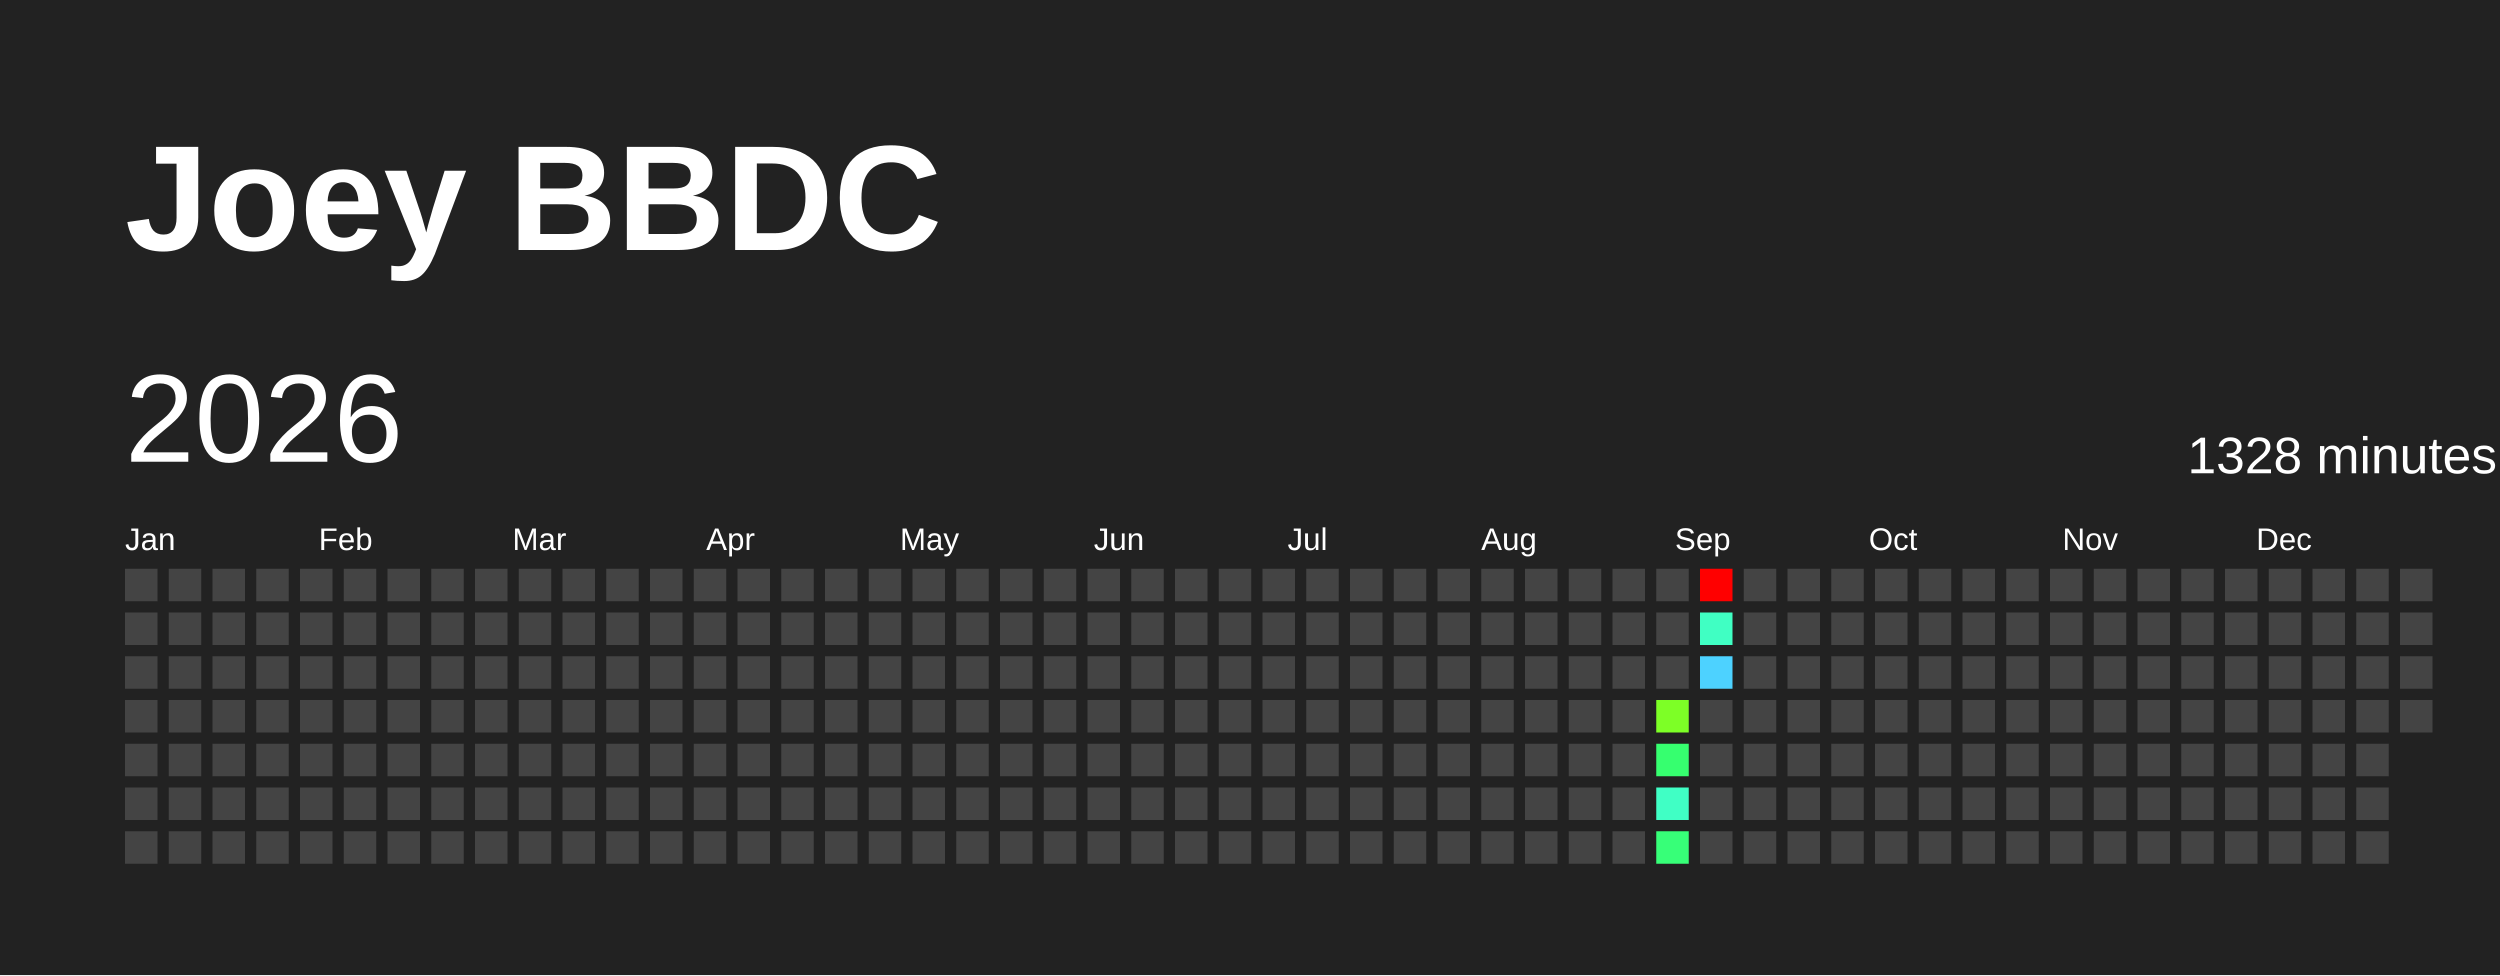
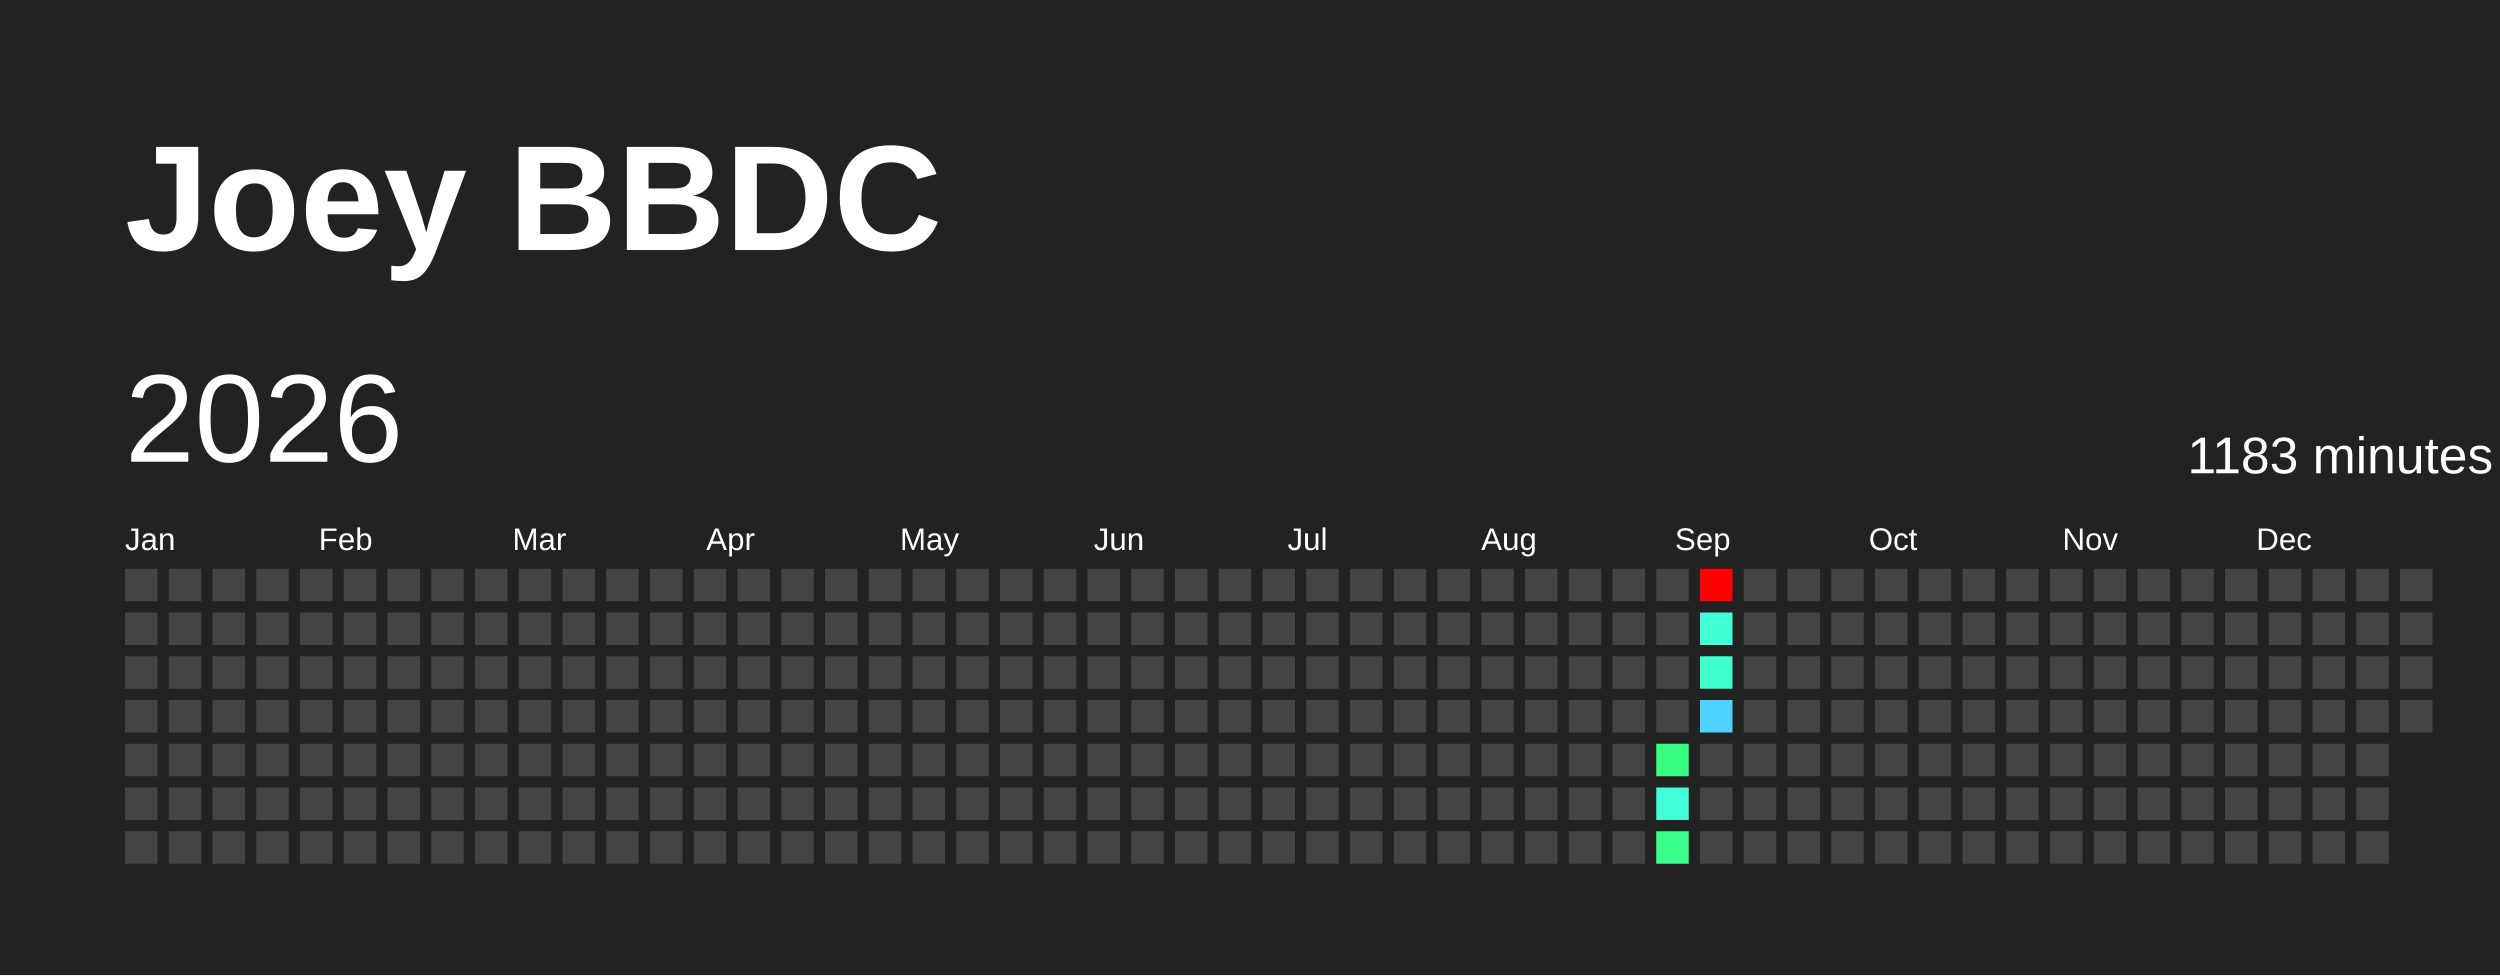
<svg xmlns="http://www.w3.org/2000/svg" baseProfile="full" height="78mm" version="1.1" viewBox="0,0,200,78" width="200mm">
  <defs />
  <rect fill="#222222" height="78" width="200" x="0" y="0" />
  <text fill="#FFFFFF" style="font-size:12px; font-family:Arial; font-weight:bold;" x="10" y="20">Joey BBDC</text>
  <text dominant-baseline="hanging" fill="#FFFFFF" style="font-size:10.0px; font-family:Arial;" x="10" y="30">2026</text>
-   <text dominant-baseline="hanging" fill="#FFFFFF" style="font-size:4.125px; font-family:Arial;" x="175" y="35">1328 minutes</text>
+   <text dominant-baseline="hanging" fill="#FFFFFF" style="font-size:4.125px; font-family:Arial;" x="175" y="35">1183 minutes</text>
  <text fill="#FFFFFF" style="font-size:2.5px; font-family:Arial" x="10.0" y="44">Jan</text>
  <text fill="#FFFFFF" style="font-size:2.5px; font-family:Arial" x="25.5" y="44">Feb</text>
  <text fill="#FFFFFF" style="font-size:2.5px; font-family:Arial" x="41.0" y="44">Mar</text>
  <text fill="#FFFFFF" style="font-size:2.5px; font-family:Arial" x="56.5" y="44">Apr</text>
  <text fill="#FFFFFF" style="font-size:2.5px; font-family:Arial" x="72.0" y="44">May</text>
  <text fill="#FFFFFF" style="font-size:2.5px; font-family:Arial" x="87.5" y="44">Jun</text>
  <text fill="#FFFFFF" style="font-size:2.5px; font-family:Arial" x="103.0" y="44">Jul</text>
  <text fill="#FFFFFF" style="font-size:2.5px; font-family:Arial" x="118.5" y="44">Aug</text>
  <text fill="#FFFFFF" style="font-size:2.5px; font-family:Arial" x="134.0" y="44">Sep</text>
  <text fill="#FFFFFF" style="font-size:2.5px; font-family:Arial" x="149.5" y="44">Oct</text>
  <text fill="#FFFFFF" style="font-size:2.5px; font-family:Arial" x="165.0" y="44">Nov</text>
  <text fill="#FFFFFF" style="font-size:2.5px; font-family:Arial" x="180.5" y="44">Dec</text>
  <rect fill="#444444" height="2.6" width="2.6" x="10.0" y="45.5" />
  <rect fill="#444444" height="2.6" width="2.6" x="10.0" y="49.0" />
  <rect fill="#444444" height="2.6" width="2.6" x="10.0" y="52.5" />
  <rect fill="#444444" height="2.6" width="2.6" x="10.0" y="56.0" />
  <rect fill="#444444" height="2.6" width="2.6" x="10.0" y="59.5" />
  <rect fill="#444444" height="2.6" width="2.6" x="10.0" y="63.0" />
  <rect fill="#444444" height="2.6" width="2.6" x="10.0" y="66.5" />
  <rect fill="#444444" height="2.6" width="2.6" x="13.5" y="45.5" />
  <rect fill="#444444" height="2.6" width="2.6" x="13.5" y="49.0" />
  <rect fill="#444444" height="2.6" width="2.6" x="13.5" y="52.5" />
  <rect fill="#444444" height="2.6" width="2.6" x="13.5" y="56.0" />
  <rect fill="#444444" height="2.6" width="2.6" x="13.5" y="59.5" />
  <rect fill="#444444" height="2.6" width="2.6" x="13.5" y="63.0" />
  <rect fill="#444444" height="2.6" width="2.6" x="13.5" y="66.5" />
  <rect fill="#444444" height="2.6" width="2.6" x="17.0" y="45.5" />
  <rect fill="#444444" height="2.6" width="2.6" x="17.0" y="49.0" />
  <rect fill="#444444" height="2.6" width="2.6" x="17.0" y="52.5" />
  <rect fill="#444444" height="2.6" width="2.6" x="17.0" y="56.0" />
  <rect fill="#444444" height="2.6" width="2.6" x="17.0" y="59.5" />
  <rect fill="#444444" height="2.6" width="2.6" x="17.0" y="63.0" />
  <rect fill="#444444" height="2.6" width="2.6" x="17.0" y="66.5" />
  <rect fill="#444444" height="2.6" width="2.6" x="20.5" y="45.5" />
  <rect fill="#444444" height="2.6" width="2.6" x="20.5" y="49.0" />
  <rect fill="#444444" height="2.6" width="2.6" x="20.5" y="52.5" />
  <rect fill="#444444" height="2.6" width="2.6" x="20.5" y="56.0" />
  <rect fill="#444444" height="2.6" width="2.6" x="20.5" y="59.5" />
  <rect fill="#444444" height="2.6" width="2.6" x="20.5" y="63.0" />
  <rect fill="#444444" height="2.6" width="2.6" x="20.5" y="66.5" />
  <rect fill="#444444" height="2.6" width="2.6" x="24.0" y="45.5" />
  <rect fill="#444444" height="2.6" width="2.6" x="24.0" y="49.0" />
  <rect fill="#444444" height="2.6" width="2.6" x="24.0" y="52.5" />
  <rect fill="#444444" height="2.6" width="2.6" x="24.0" y="56.0" />
  <rect fill="#444444" height="2.6" width="2.6" x="24.0" y="59.5" />
  <rect fill="#444444" height="2.6" width="2.6" x="24.0" y="63.0" />
  <rect fill="#444444" height="2.6" width="2.6" x="24.0" y="66.5" />
  <rect fill="#444444" height="2.6" width="2.6" x="27.5" y="45.5" />
  <rect fill="#444444" height="2.6" width="2.6" x="27.5" y="49.0" />
  <rect fill="#444444" height="2.6" width="2.6" x="27.5" y="52.5" />
  <rect fill="#444444" height="2.6" width="2.6" x="27.5" y="56.0" />
  <rect fill="#444444" height="2.6" width="2.6" x="27.5" y="59.5" />
  <rect fill="#444444" height="2.6" width="2.6" x="27.5" y="63.0" />
  <rect fill="#444444" height="2.6" width="2.6" x="27.5" y="66.5" />
  <rect fill="#444444" height="2.6" width="2.6" x="31.0" y="45.5" />
  <rect fill="#444444" height="2.6" width="2.6" x="31.0" y="49.0" />
  <rect fill="#444444" height="2.6" width="2.6" x="31.0" y="52.5" />
  <rect fill="#444444" height="2.6" width="2.6" x="31.0" y="56.0" />
  <rect fill="#444444" height="2.6" width="2.6" x="31.0" y="59.5" />
  <rect fill="#444444" height="2.6" width="2.6" x="31.0" y="63.0" />
  <rect fill="#444444" height="2.6" width="2.6" x="31.0" y="66.5" />
  <rect fill="#444444" height="2.6" width="2.6" x="34.5" y="45.5" />
  <rect fill="#444444" height="2.6" width="2.6" x="34.5" y="49.0" />
  <rect fill="#444444" height="2.6" width="2.6" x="34.5" y="52.5" />
  <rect fill="#444444" height="2.6" width="2.6" x="34.5" y="56.0" />
  <rect fill="#444444" height="2.6" width="2.6" x="34.5" y="59.5" />
  <rect fill="#444444" height="2.6" width="2.6" x="34.5" y="63.0" />
  <rect fill="#444444" height="2.6" width="2.6" x="34.5" y="66.5" />
  <rect fill="#444444" height="2.6" width="2.6" x="38.0" y="45.5" />
  <rect fill="#444444" height="2.6" width="2.6" x="38.0" y="49.0" />
  <rect fill="#444444" height="2.6" width="2.6" x="38.0" y="52.5" />
  <rect fill="#444444" height="2.6" width="2.6" x="38.0" y="56.0" />
  <rect fill="#444444" height="2.6" width="2.6" x="38.0" y="59.5" />
  <rect fill="#444444" height="2.6" width="2.6" x="38.0" y="63.0" />
  <rect fill="#444444" height="2.6" width="2.6" x="38.0" y="66.5" />
  <rect fill="#444444" height="2.6" width="2.6" x="41.5" y="45.5" />
  <rect fill="#444444" height="2.6" width="2.6" x="41.5" y="49.0" />
  <rect fill="#444444" height="2.6" width="2.6" x="41.5" y="52.5" />
  <rect fill="#444444" height="2.6" width="2.6" x="41.5" y="56.0" />
  <rect fill="#444444" height="2.6" width="2.6" x="41.5" y="59.5" />
  <rect fill="#444444" height="2.6" width="2.6" x="41.5" y="63.0" />
  <rect fill="#444444" height="2.6" width="2.6" x="41.5" y="66.5" />
  <rect fill="#444444" height="2.6" width="2.6" x="45.0" y="45.5" />
  <rect fill="#444444" height="2.6" width="2.6" x="45.0" y="49.0" />
  <rect fill="#444444" height="2.6" width="2.6" x="45.0" y="52.5" />
  <rect fill="#444444" height="2.6" width="2.6" x="45.0" y="56.0" />
  <rect fill="#444444" height="2.6" width="2.6" x="45.0" y="59.5" />
  <rect fill="#444444" height="2.6" width="2.6" x="45.0" y="63.0" />
  <rect fill="#444444" height="2.6" width="2.6" x="45.0" y="66.5" />
  <rect fill="#444444" height="2.6" width="2.6" x="48.5" y="45.5" />
  <rect fill="#444444" height="2.6" width="2.6" x="48.5" y="49.0" />
  <rect fill="#444444" height="2.6" width="2.6" x="48.5" y="52.5" />
  <rect fill="#444444" height="2.6" width="2.6" x="48.5" y="56.0" />
  <rect fill="#444444" height="2.6" width="2.6" x="48.5" y="59.5" />
  <rect fill="#444444" height="2.6" width="2.6" x="48.5" y="63.0" />
  <rect fill="#444444" height="2.6" width="2.6" x="48.5" y="66.5" />
  <rect fill="#444444" height="2.6" width="2.6" x="52.0" y="45.5" />
  <rect fill="#444444" height="2.6" width="2.6" x="52.0" y="49.0" />
  <rect fill="#444444" height="2.6" width="2.6" x="52.0" y="52.5" />
  <rect fill="#444444" height="2.6" width="2.6" x="52.0" y="56.0" />
  <rect fill="#444444" height="2.6" width="2.6" x="52.0" y="59.5" />
  <rect fill="#444444" height="2.6" width="2.6" x="52.0" y="63.0" />
  <rect fill="#444444" height="2.6" width="2.6" x="52.0" y="66.5" />
  <rect fill="#444444" height="2.6" width="2.6" x="55.5" y="45.5" />
  <rect fill="#444444" height="2.6" width="2.6" x="55.5" y="49.0" />
  <rect fill="#444444" height="2.6" width="2.6" x="55.5" y="52.5" />
  <rect fill="#444444" height="2.6" width="2.6" x="55.5" y="56.0" />
  <rect fill="#444444" height="2.6" width="2.6" x="55.5" y="59.5" />
  <rect fill="#444444" height="2.6" width="2.6" x="55.5" y="63.0" />
  <rect fill="#444444" height="2.6" width="2.6" x="55.5" y="66.5" />
  <rect fill="#444444" height="2.6" width="2.6" x="59.0" y="45.5" />
  <rect fill="#444444" height="2.6" width="2.6" x="59.0" y="49.0" />
  <rect fill="#444444" height="2.6" width="2.6" x="59.0" y="52.5" />
  <rect fill="#444444" height="2.6" width="2.6" x="59.0" y="56.0" />
  <rect fill="#444444" height="2.6" width="2.6" x="59.0" y="59.5" />
  <rect fill="#444444" height="2.6" width="2.6" x="59.0" y="63.0" />
  <rect fill="#444444" height="2.6" width="2.6" x="59.0" y="66.5" />
  <rect fill="#444444" height="2.6" width="2.6" x="62.5" y="45.5" />
  <rect fill="#444444" height="2.6" width="2.6" x="62.5" y="49.0" />
  <rect fill="#444444" height="2.6" width="2.6" x="62.5" y="52.5" />
  <rect fill="#444444" height="2.6" width="2.6" x="62.5" y="56.0" />
  <rect fill="#444444" height="2.6" width="2.6" x="62.5" y="59.5" />
  <rect fill="#444444" height="2.6" width="2.6" x="62.5" y="63.0" />
  <rect fill="#444444" height="2.6" width="2.6" x="62.5" y="66.5" />
  <rect fill="#444444" height="2.6" width="2.6" x="66.0" y="45.5" />
  <rect fill="#444444" height="2.6" width="2.6" x="66.0" y="49.0" />
  <rect fill="#444444" height="2.6" width="2.6" x="66.0" y="52.5" />
  <rect fill="#444444" height="2.6" width="2.6" x="66.0" y="56.0" />
  <rect fill="#444444" height="2.6" width="2.6" x="66.0" y="59.5" />
  <rect fill="#444444" height="2.6" width="2.6" x="66.0" y="63.0" />
  <rect fill="#444444" height="2.6" width="2.6" x="66.0" y="66.5" />
  <rect fill="#444444" height="2.6" width="2.6" x="69.5" y="45.5" />
  <rect fill="#444444" height="2.6" width="2.6" x="69.5" y="49.0" />
  <rect fill="#444444" height="2.6" width="2.6" x="69.5" y="52.5" />
  <rect fill="#444444" height="2.6" width="2.6" x="69.5" y="56.0" />
  <rect fill="#444444" height="2.6" width="2.6" x="69.5" y="59.5" />
  <rect fill="#444444" height="2.6" width="2.6" x="69.5" y="63.0" />
  <rect fill="#444444" height="2.6" width="2.6" x="69.5" y="66.5" />
  <rect fill="#444444" height="2.6" width="2.6" x="73.0" y="45.5" />
  <rect fill="#444444" height="2.6" width="2.6" x="73.0" y="49.0" />
  <rect fill="#444444" height="2.6" width="2.6" x="73.0" y="52.5" />
  <rect fill="#444444" height="2.6" width="2.6" x="73.0" y="56.0" />
  <rect fill="#444444" height="2.6" width="2.6" x="73.0" y="59.5" />
  <rect fill="#444444" height="2.6" width="2.6" x="73.0" y="63.0" />
  <rect fill="#444444" height="2.6" width="2.6" x="73.0" y="66.5" />
  <rect fill="#444444" height="2.6" width="2.6" x="76.5" y="45.5" />
  <rect fill="#444444" height="2.6" width="2.6" x="76.5" y="49.0" />
  <rect fill="#444444" height="2.6" width="2.6" x="76.5" y="52.5" />
  <rect fill="#444444" height="2.6" width="2.6" x="76.5" y="56.0" />
  <rect fill="#444444" height="2.6" width="2.6" x="76.5" y="59.5" />
  <rect fill="#444444" height="2.6" width="2.6" x="76.5" y="63.0" />
  <rect fill="#444444" height="2.6" width="2.6" x="76.5" y="66.5" />
  <rect fill="#444444" height="2.6" width="2.6" x="80.0" y="45.5" />
  <rect fill="#444444" height="2.6" width="2.6" x="80.0" y="49.0" />
  <rect fill="#444444" height="2.6" width="2.6" x="80.0" y="52.5" />
  <rect fill="#444444" height="2.6" width="2.6" x="80.0" y="56.0" />
  <rect fill="#444444" height="2.6" width="2.6" x="80.0" y="59.5" />
  <rect fill="#444444" height="2.6" width="2.6" x="80.0" y="63.0" />
  <rect fill="#444444" height="2.6" width="2.6" x="80.0" y="66.5" />
  <rect fill="#444444" height="2.6" width="2.6" x="83.5" y="45.5" />
  <rect fill="#444444" height="2.6" width="2.6" x="83.5" y="49.0" />
  <rect fill="#444444" height="2.6" width="2.6" x="83.5" y="52.5" />
  <rect fill="#444444" height="2.6" width="2.6" x="83.5" y="56.0" />
  <rect fill="#444444" height="2.6" width="2.6" x="83.5" y="59.5" />
  <rect fill="#444444" height="2.6" width="2.6" x="83.5" y="63.0" />
  <rect fill="#444444" height="2.6" width="2.6" x="83.5" y="66.5" />
  <rect fill="#444444" height="2.6" width="2.6" x="87.0" y="45.5" />
  <rect fill="#444444" height="2.6" width="2.6" x="87.0" y="49.0" />
  <rect fill="#444444" height="2.6" width="2.6" x="87.0" y="52.5" />
  <rect fill="#444444" height="2.6" width="2.6" x="87.0" y="56.0" />
  <rect fill="#444444" height="2.6" width="2.6" x="87.0" y="59.5" />
  <rect fill="#444444" height="2.6" width="2.6" x="87.0" y="63.0" />
  <rect fill="#444444" height="2.6" width="2.6" x="87.0" y="66.5" />
  <rect fill="#444444" height="2.6" width="2.6" x="90.5" y="45.5" />
  <rect fill="#444444" height="2.6" width="2.6" x="90.5" y="49.0" />
  <rect fill="#444444" height="2.6" width="2.6" x="90.5" y="52.5" />
  <rect fill="#444444" height="2.6" width="2.6" x="90.5" y="56.0" />
  <rect fill="#444444" height="2.6" width="2.6" x="90.5" y="59.5" />
  <rect fill="#444444" height="2.6" width="2.6" x="90.5" y="63.0" />
  <rect fill="#444444" height="2.6" width="2.6" x="90.5" y="66.5" />
  <rect fill="#444444" height="2.6" width="2.6" x="94.0" y="45.5" />
  <rect fill="#444444" height="2.6" width="2.6" x="94.0" y="49.0" />
  <rect fill="#444444" height="2.6" width="2.6" x="94.0" y="52.5" />
  <rect fill="#444444" height="2.6" width="2.6" x="94.0" y="56.0" />
  <rect fill="#444444" height="2.6" width="2.6" x="94.0" y="59.5" />
  <rect fill="#444444" height="2.6" width="2.6" x="94.0" y="63.0" />
  <rect fill="#444444" height="2.6" width="2.6" x="94.0" y="66.5" />
  <rect fill="#444444" height="2.6" width="2.6" x="97.5" y="45.5" />
  <rect fill="#444444" height="2.6" width="2.6" x="97.5" y="49.0" />
  <rect fill="#444444" height="2.6" width="2.6" x="97.5" y="52.5" />
  <rect fill="#444444" height="2.6" width="2.6" x="97.5" y="56.0" />
  <rect fill="#444444" height="2.6" width="2.6" x="97.5" y="59.5" />
  <rect fill="#444444" height="2.6" width="2.6" x="97.5" y="63.0" />
  <rect fill="#444444" height="2.6" width="2.6" x="97.5" y="66.5" />
  <rect fill="#444444" height="2.6" width="2.6" x="101.0" y="45.5" />
  <rect fill="#444444" height="2.6" width="2.6" x="101.0" y="49.0" />
  <rect fill="#444444" height="2.6" width="2.6" x="101.0" y="52.5" />
  <rect fill="#444444" height="2.6" width="2.6" x="101.0" y="56.0" />
  <rect fill="#444444" height="2.6" width="2.6" x="101.0" y="59.5" />
  <rect fill="#444444" height="2.6" width="2.6" x="101.0" y="63.0" />
  <rect fill="#444444" height="2.6" width="2.6" x="101.0" y="66.5" />
  <rect fill="#444444" height="2.6" width="2.6" x="104.5" y="45.5" />
  <rect fill="#444444" height="2.6" width="2.6" x="104.5" y="49.0" />
  <rect fill="#444444" height="2.6" width="2.6" x="104.5" y="52.5" />
  <rect fill="#444444" height="2.6" width="2.6" x="104.5" y="56.0" />
  <rect fill="#444444" height="2.6" width="2.6" x="104.5" y="59.5" />
  <rect fill="#444444" height="2.6" width="2.6" x="104.5" y="63.0" />
  <rect fill="#444444" height="2.6" width="2.6" x="104.5" y="66.5" />
  <rect fill="#444444" height="2.6" width="2.6" x="108.0" y="45.5" />
  <rect fill="#444444" height="2.6" width="2.6" x="108.0" y="49.0" />
  <rect fill="#444444" height="2.6" width="2.6" x="108.0" y="52.5" />
  <rect fill="#444444" height="2.6" width="2.6" x="108.0" y="56.0" />
  <rect fill="#444444" height="2.6" width="2.6" x="108.0" y="59.5" />
  <rect fill="#444444" height="2.6" width="2.6" x="108.0" y="63.0" />
  <rect fill="#444444" height="2.6" width="2.6" x="108.0" y="66.5" />
  <rect fill="#444444" height="2.6" width="2.6" x="111.5" y="45.5" />
  <rect fill="#444444" height="2.6" width="2.6" x="111.5" y="49.0" />
  <rect fill="#444444" height="2.6" width="2.6" x="111.5" y="52.5" />
  <rect fill="#444444" height="2.6" width="2.6" x="111.5" y="56.0" />
  <rect fill="#444444" height="2.6" width="2.6" x="111.5" y="59.5" />
  <rect fill="#444444" height="2.6" width="2.6" x="111.5" y="63.0" />
  <rect fill="#444444" height="2.6" width="2.6" x="111.5" y="66.5" />
  <rect fill="#444444" height="2.6" width="2.6" x="115.0" y="45.5" />
  <rect fill="#444444" height="2.6" width="2.6" x="115.0" y="49.0" />
  <rect fill="#444444" height="2.6" width="2.6" x="115.0" y="52.5" />
  <rect fill="#444444" height="2.6" width="2.6" x="115.0" y="56.0" />
  <rect fill="#444444" height="2.6" width="2.6" x="115.0" y="59.5" />
  <rect fill="#444444" height="2.6" width="2.6" x="115.0" y="63.0" />
  <rect fill="#444444" height="2.6" width="2.6" x="115.0" y="66.5" />
  <rect fill="#444444" height="2.6" width="2.6" x="118.5" y="45.5" />
  <rect fill="#444444" height="2.6" width="2.6" x="118.5" y="49.0" />
  <rect fill="#444444" height="2.6" width="2.6" x="118.5" y="52.5" />
  <rect fill="#444444" height="2.6" width="2.6" x="118.5" y="56.0" />
  <rect fill="#444444" height="2.6" width="2.6" x="118.5" y="59.5" />
  <rect fill="#444444" height="2.6" width="2.6" x="118.5" y="63.0" />
  <rect fill="#444444" height="2.6" width="2.6" x="118.5" y="66.5" />
  <rect fill="#444444" height="2.6" width="2.6" x="122.0" y="45.5" />
  <rect fill="#444444" height="2.6" width="2.6" x="122.0" y="49.0" />
  <rect fill="#444444" height="2.6" width="2.6" x="122.0" y="52.5" />
  <rect fill="#444444" height="2.6" width="2.6" x="122.0" y="56.0" />
  <rect fill="#444444" height="2.6" width="2.6" x="122.0" y="59.5" />
  <rect fill="#444444" height="2.6" width="2.6" x="122.0" y="63.0" />
  <rect fill="#444444" height="2.6" width="2.6" x="122.0" y="66.5" />
  <rect fill="#444444" height="2.6" width="2.6" x="125.5" y="45.5" />
  <rect fill="#444444" height="2.6" width="2.6" x="125.5" y="49.0" />
  <rect fill="#444444" height="2.6" width="2.6" x="125.5" y="52.5" />
  <rect fill="#444444" height="2.6" width="2.6" x="125.5" y="56.0" />
  <rect fill="#444444" height="2.6" width="2.6" x="125.5" y="59.5" />
  <rect fill="#444444" height="2.6" width="2.6" x="125.5" y="63.0" />
  <rect fill="#444444" height="2.6" width="2.6" x="125.5" y="66.5" />
  <rect fill="#444444" height="2.6" width="2.6" x="129.0" y="45.5" />
  <rect fill="#444444" height="2.6" width="2.6" x="129.0" y="49.0" />
  <rect fill="#444444" height="2.6" width="2.6" x="129.0" y="52.5" />
  <rect fill="#444444" height="2.6" width="2.6" x="129.0" y="56.0" />
  <rect fill="#444444" height="2.6" width="2.6" x="129.0" y="59.5" />
  <rect fill="#444444" height="2.6" width="2.6" x="129.0" y="63.0" />
  <rect fill="#444444" height="2.6" width="2.6" x="129.0" y="66.5" />
  <rect fill="#444444" height="2.6" width="2.6" x="132.5" y="45.5" />
  <rect fill="#444444" height="2.6" width="2.6" x="132.5" y="49.0" />
  <rect fill="#444444" height="2.6" width="2.6" x="132.5" y="52.5" />
-   <rect fill="#7dff26" height="2.6" width="2.6" x="132.5" y="56.0" />
-   <rect fill="#36ff6f" height="2.6" width="2.6" x="132.5" y="59.5" />
-   <rect fill="#40ffc5" height="2.6" width="2.6" x="132.5" y="63.0" />
-   <rect fill="#37ff78" height="2.6" width="2.6" x="132.5" y="66.5" />
+   <rect fill="#444444" height="2.6" width="2.6" x="132.5" y="56.0" />
+   <rect fill="#38ff82" height="2.6" width="2.6" x="132.5" y="59.5" />
+   <rect fill="#42ffd9" height="2.6" width="2.6" x="132.5" y="63.0" />
+   <rect fill="#39ff8c" height="2.6" width="2.6" x="132.5" y="66.5" />
  <rect fill="red" height="2.6" width="2.6" x="136.0" y="45.5" />
-   <rect fill="#40ffc3" height="2.6" width="2.6" x="136.0" y="49.0" />
-   <rect fill="#4dd2ff" height="2.6" width="2.6" x="136.0" y="52.5" />
-   <rect fill="#444444" height="2.6" width="2.6" x="136.0" y="56.0" />
+   <rect fill="#42ffd7" height="2.6" width="2.6" x="136.0" y="49.0" />
+   <rect fill="#40ffca" height="2.6" width="2.6" x="136.0" y="52.5" />
+   <rect fill="#4dd2ff" height="2.6" width="2.6" x="136.0" y="56.0" />
  <rect fill="#444444" height="2.6" width="2.6" x="136.0" y="59.5" />
  <rect fill="#444444" height="2.6" width="2.6" x="136.0" y="63.0" />
  <rect fill="#444444" height="2.6" width="2.6" x="136.0" y="66.5" />
  <rect fill="#444444" height="2.6" width="2.6" x="139.5" y="45.5" />
  <rect fill="#444444" height="2.6" width="2.6" x="139.5" y="49.0" />
  <rect fill="#444444" height="2.6" width="2.6" x="139.5" y="52.5" />
  <rect fill="#444444" height="2.6" width="2.6" x="139.5" y="56.0" />
  <rect fill="#444444" height="2.6" width="2.6" x="139.5" y="59.5" />
  <rect fill="#444444" height="2.6" width="2.6" x="139.5" y="63.0" />
  <rect fill="#444444" height="2.6" width="2.6" x="139.5" y="66.5" />
  <rect fill="#444444" height="2.6" width="2.6" x="143.0" y="45.5" />
  <rect fill="#444444" height="2.6" width="2.6" x="143.0" y="49.0" />
  <rect fill="#444444" height="2.6" width="2.6" x="143.0" y="52.5" />
  <rect fill="#444444" height="2.6" width="2.6" x="143.0" y="56.0" />
  <rect fill="#444444" height="2.6" width="2.6" x="143.0" y="59.5" />
  <rect fill="#444444" height="2.6" width="2.6" x="143.0" y="63.0" />
  <rect fill="#444444" height="2.6" width="2.6" x="143.0" y="66.5" />
  <rect fill="#444444" height="2.6" width="2.6" x="146.5" y="45.5" />
  <rect fill="#444444" height="2.6" width="2.6" x="146.5" y="49.0" />
  <rect fill="#444444" height="2.6" width="2.6" x="146.5" y="52.5" />
  <rect fill="#444444" height="2.6" width="2.6" x="146.5" y="56.0" />
  <rect fill="#444444" height="2.6" width="2.6" x="146.5" y="59.5" />
  <rect fill="#444444" height="2.6" width="2.6" x="146.5" y="63.0" />
  <rect fill="#444444" height="2.6" width="2.6" x="146.5" y="66.5" />
  <rect fill="#444444" height="2.6" width="2.6" x="150.0" y="45.5" />
  <rect fill="#444444" height="2.6" width="2.6" x="150.0" y="49.0" />
  <rect fill="#444444" height="2.6" width="2.6" x="150.0" y="52.5" />
  <rect fill="#444444" height="2.6" width="2.6" x="150.0" y="56.0" />
  <rect fill="#444444" height="2.6" width="2.6" x="150.0" y="59.5" />
  <rect fill="#444444" height="2.6" width="2.6" x="150.0" y="63.0" />
  <rect fill="#444444" height="2.6" width="2.6" x="150.0" y="66.5" />
  <rect fill="#444444" height="2.6" width="2.6" x="153.5" y="45.5" />
  <rect fill="#444444" height="2.6" width="2.6" x="153.5" y="49.0" />
  <rect fill="#444444" height="2.6" width="2.6" x="153.5" y="52.5" />
  <rect fill="#444444" height="2.6" width="2.6" x="153.5" y="56.0" />
  <rect fill="#444444" height="2.6" width="2.6" x="153.5" y="59.5" />
  <rect fill="#444444" height="2.6" width="2.6" x="153.5" y="63.0" />
  <rect fill="#444444" height="2.6" width="2.6" x="153.5" y="66.5" />
  <rect fill="#444444" height="2.6" width="2.6" x="157.0" y="45.5" />
  <rect fill="#444444" height="2.6" width="2.6" x="157.0" y="49.0" />
  <rect fill="#444444" height="2.6" width="2.6" x="157.0" y="52.5" />
  <rect fill="#444444" height="2.6" width="2.6" x="157.0" y="56.0" />
  <rect fill="#444444" height="2.6" width="2.6" x="157.0" y="59.5" />
  <rect fill="#444444" height="2.6" width="2.6" x="157.0" y="63.0" />
  <rect fill="#444444" height="2.6" width="2.6" x="157.0" y="66.5" />
  <rect fill="#444444" height="2.6" width="2.6" x="160.5" y="45.5" />
  <rect fill="#444444" height="2.6" width="2.6" x="160.5" y="49.0" />
  <rect fill="#444444" height="2.6" width="2.6" x="160.5" y="52.5" />
  <rect fill="#444444" height="2.6" width="2.6" x="160.5" y="56.0" />
  <rect fill="#444444" height="2.6" width="2.6" x="160.5" y="59.5" />
  <rect fill="#444444" height="2.6" width="2.6" x="160.5" y="63.0" />
  <rect fill="#444444" height="2.6" width="2.6" x="160.5" y="66.5" />
  <rect fill="#444444" height="2.6" width="2.6" x="164.0" y="45.5" />
  <rect fill="#444444" height="2.6" width="2.6" x="164.0" y="49.0" />
  <rect fill="#444444" height="2.6" width="2.6" x="164.0" y="52.5" />
  <rect fill="#444444" height="2.6" width="2.6" x="164.0" y="56.0" />
  <rect fill="#444444" height="2.6" width="2.6" x="164.0" y="59.5" />
  <rect fill="#444444" height="2.6" width="2.6" x="164.0" y="63.0" />
  <rect fill="#444444" height="2.6" width="2.6" x="164.0" y="66.5" />
  <rect fill="#444444" height="2.6" width="2.6" x="167.5" y="45.5" />
  <rect fill="#444444" height="2.6" width="2.6" x="167.5" y="49.0" />
  <rect fill="#444444" height="2.6" width="2.6" x="167.5" y="52.5" />
  <rect fill="#444444" height="2.6" width="2.6" x="167.5" y="56.0" />
  <rect fill="#444444" height="2.6" width="2.6" x="167.5" y="59.5" />
  <rect fill="#444444" height="2.6" width="2.6" x="167.5" y="63.0" />
  <rect fill="#444444" height="2.6" width="2.6" x="167.5" y="66.5" />
  <rect fill="#444444" height="2.6" width="2.6" x="171.0" y="45.5" />
  <rect fill="#444444" height="2.6" width="2.6" x="171.0" y="49.0" />
  <rect fill="#444444" height="2.6" width="2.6" x="171.0" y="52.5" />
  <rect fill="#444444" height="2.6" width="2.6" x="171.0" y="56.0" />
  <rect fill="#444444" height="2.6" width="2.6" x="171.0" y="59.5" />
  <rect fill="#444444" height="2.6" width="2.6" x="171.0" y="63.0" />
  <rect fill="#444444" height="2.6" width="2.6" x="171.0" y="66.5" />
  <rect fill="#444444" height="2.6" width="2.6" x="174.5" y="45.5" />
  <rect fill="#444444" height="2.6" width="2.6" x="174.5" y="49.0" />
  <rect fill="#444444" height="2.6" width="2.6" x="174.5" y="52.5" />
  <rect fill="#444444" height="2.6" width="2.6" x="174.5" y="56.0" />
  <rect fill="#444444" height="2.6" width="2.6" x="174.5" y="59.5" />
  <rect fill="#444444" height="2.6" width="2.6" x="174.5" y="63.0" />
  <rect fill="#444444" height="2.6" width="2.6" x="174.5" y="66.5" />
  <rect fill="#444444" height="2.6" width="2.6" x="178.0" y="45.5" />
  <rect fill="#444444" height="2.6" width="2.6" x="178.0" y="49.0" />
  <rect fill="#444444" height="2.6" width="2.6" x="178.0" y="52.5" />
  <rect fill="#444444" height="2.6" width="2.6" x="178.0" y="56.0" />
  <rect fill="#444444" height="2.6" width="2.6" x="178.0" y="59.5" />
  <rect fill="#444444" height="2.6" width="2.6" x="178.0" y="63.0" />
  <rect fill="#444444" height="2.6" width="2.6" x="178.0" y="66.5" />
  <rect fill="#444444" height="2.6" width="2.6" x="181.5" y="45.5" />
  <rect fill="#444444" height="2.6" width="2.6" x="181.5" y="49.0" />
  <rect fill="#444444" height="2.6" width="2.6" x="181.5" y="52.5" />
  <rect fill="#444444" height="2.6" width="2.6" x="181.5" y="56.0" />
  <rect fill="#444444" height="2.6" width="2.6" x="181.5" y="59.5" />
  <rect fill="#444444" height="2.6" width="2.6" x="181.5" y="63.0" />
  <rect fill="#444444" height="2.6" width="2.6" x="181.5" y="66.5" />
  <rect fill="#444444" height="2.6" width="2.6" x="185.0" y="45.5" />
  <rect fill="#444444" height="2.6" width="2.6" x="185.0" y="49.0" />
  <rect fill="#444444" height="2.6" width="2.6" x="185.0" y="52.5" />
  <rect fill="#444444" height="2.6" width="2.6" x="185.0" y="56.0" />
  <rect fill="#444444" height="2.6" width="2.6" x="185.0" y="59.5" />
  <rect fill="#444444" height="2.6" width="2.6" x="185.0" y="63.0" />
  <rect fill="#444444" height="2.6" width="2.6" x="185.0" y="66.5" />
  <rect fill="#444444" height="2.6" width="2.6" x="188.5" y="45.5" />
  <rect fill="#444444" height="2.6" width="2.6" x="188.5" y="49.0" />
  <rect fill="#444444" height="2.6" width="2.6" x="188.5" y="52.5" />
  <rect fill="#444444" height="2.6" width="2.6" x="188.5" y="56.0" />
  <rect fill="#444444" height="2.6" width="2.6" x="188.5" y="59.5" />
  <rect fill="#444444" height="2.6" width="2.6" x="188.5" y="63.0" />
  <rect fill="#444444" height="2.6" width="2.6" x="188.5" y="66.5" />
  <rect fill="#444444" height="2.6" width="2.6" x="192.0" y="45.5" />
  <rect fill="#444444" height="2.6" width="2.6" x="192.0" y="49.0" />
  <rect fill="#444444" height="2.6" width="2.6" x="192.0" y="52.5" />
  <rect fill="#444444" height="2.6" width="2.6" x="192.0" y="56.0" />
</svg>
